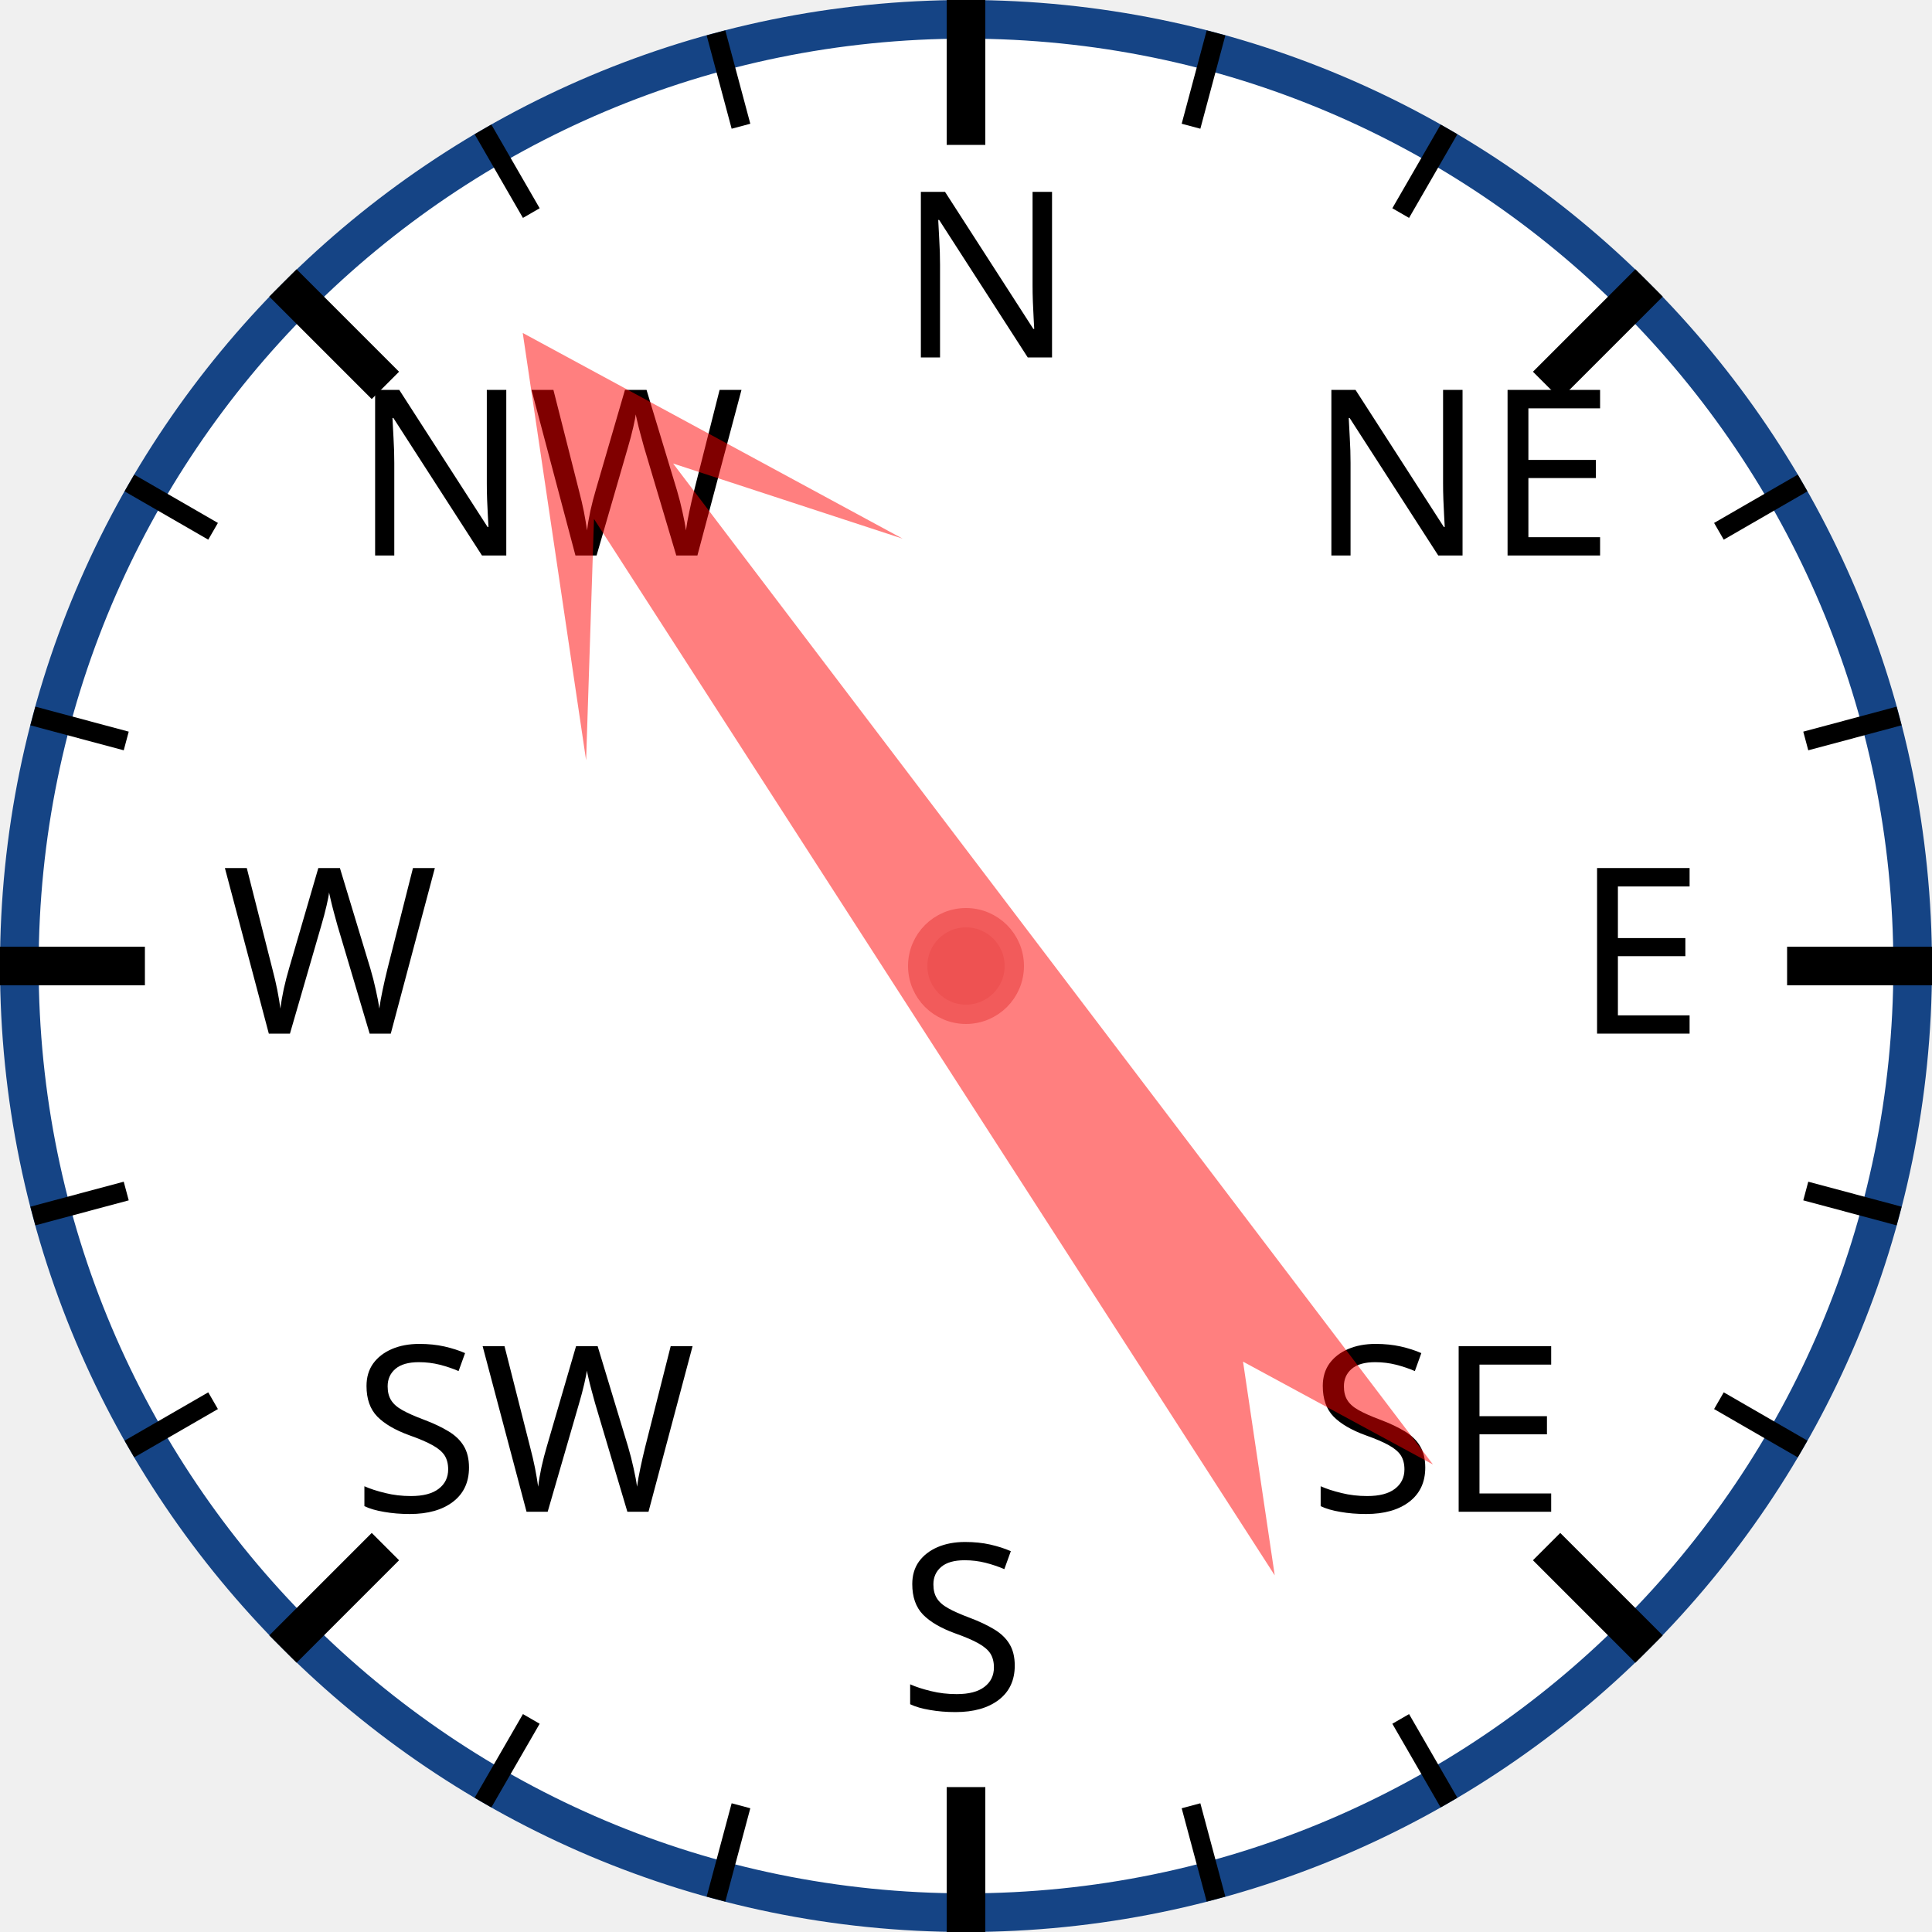
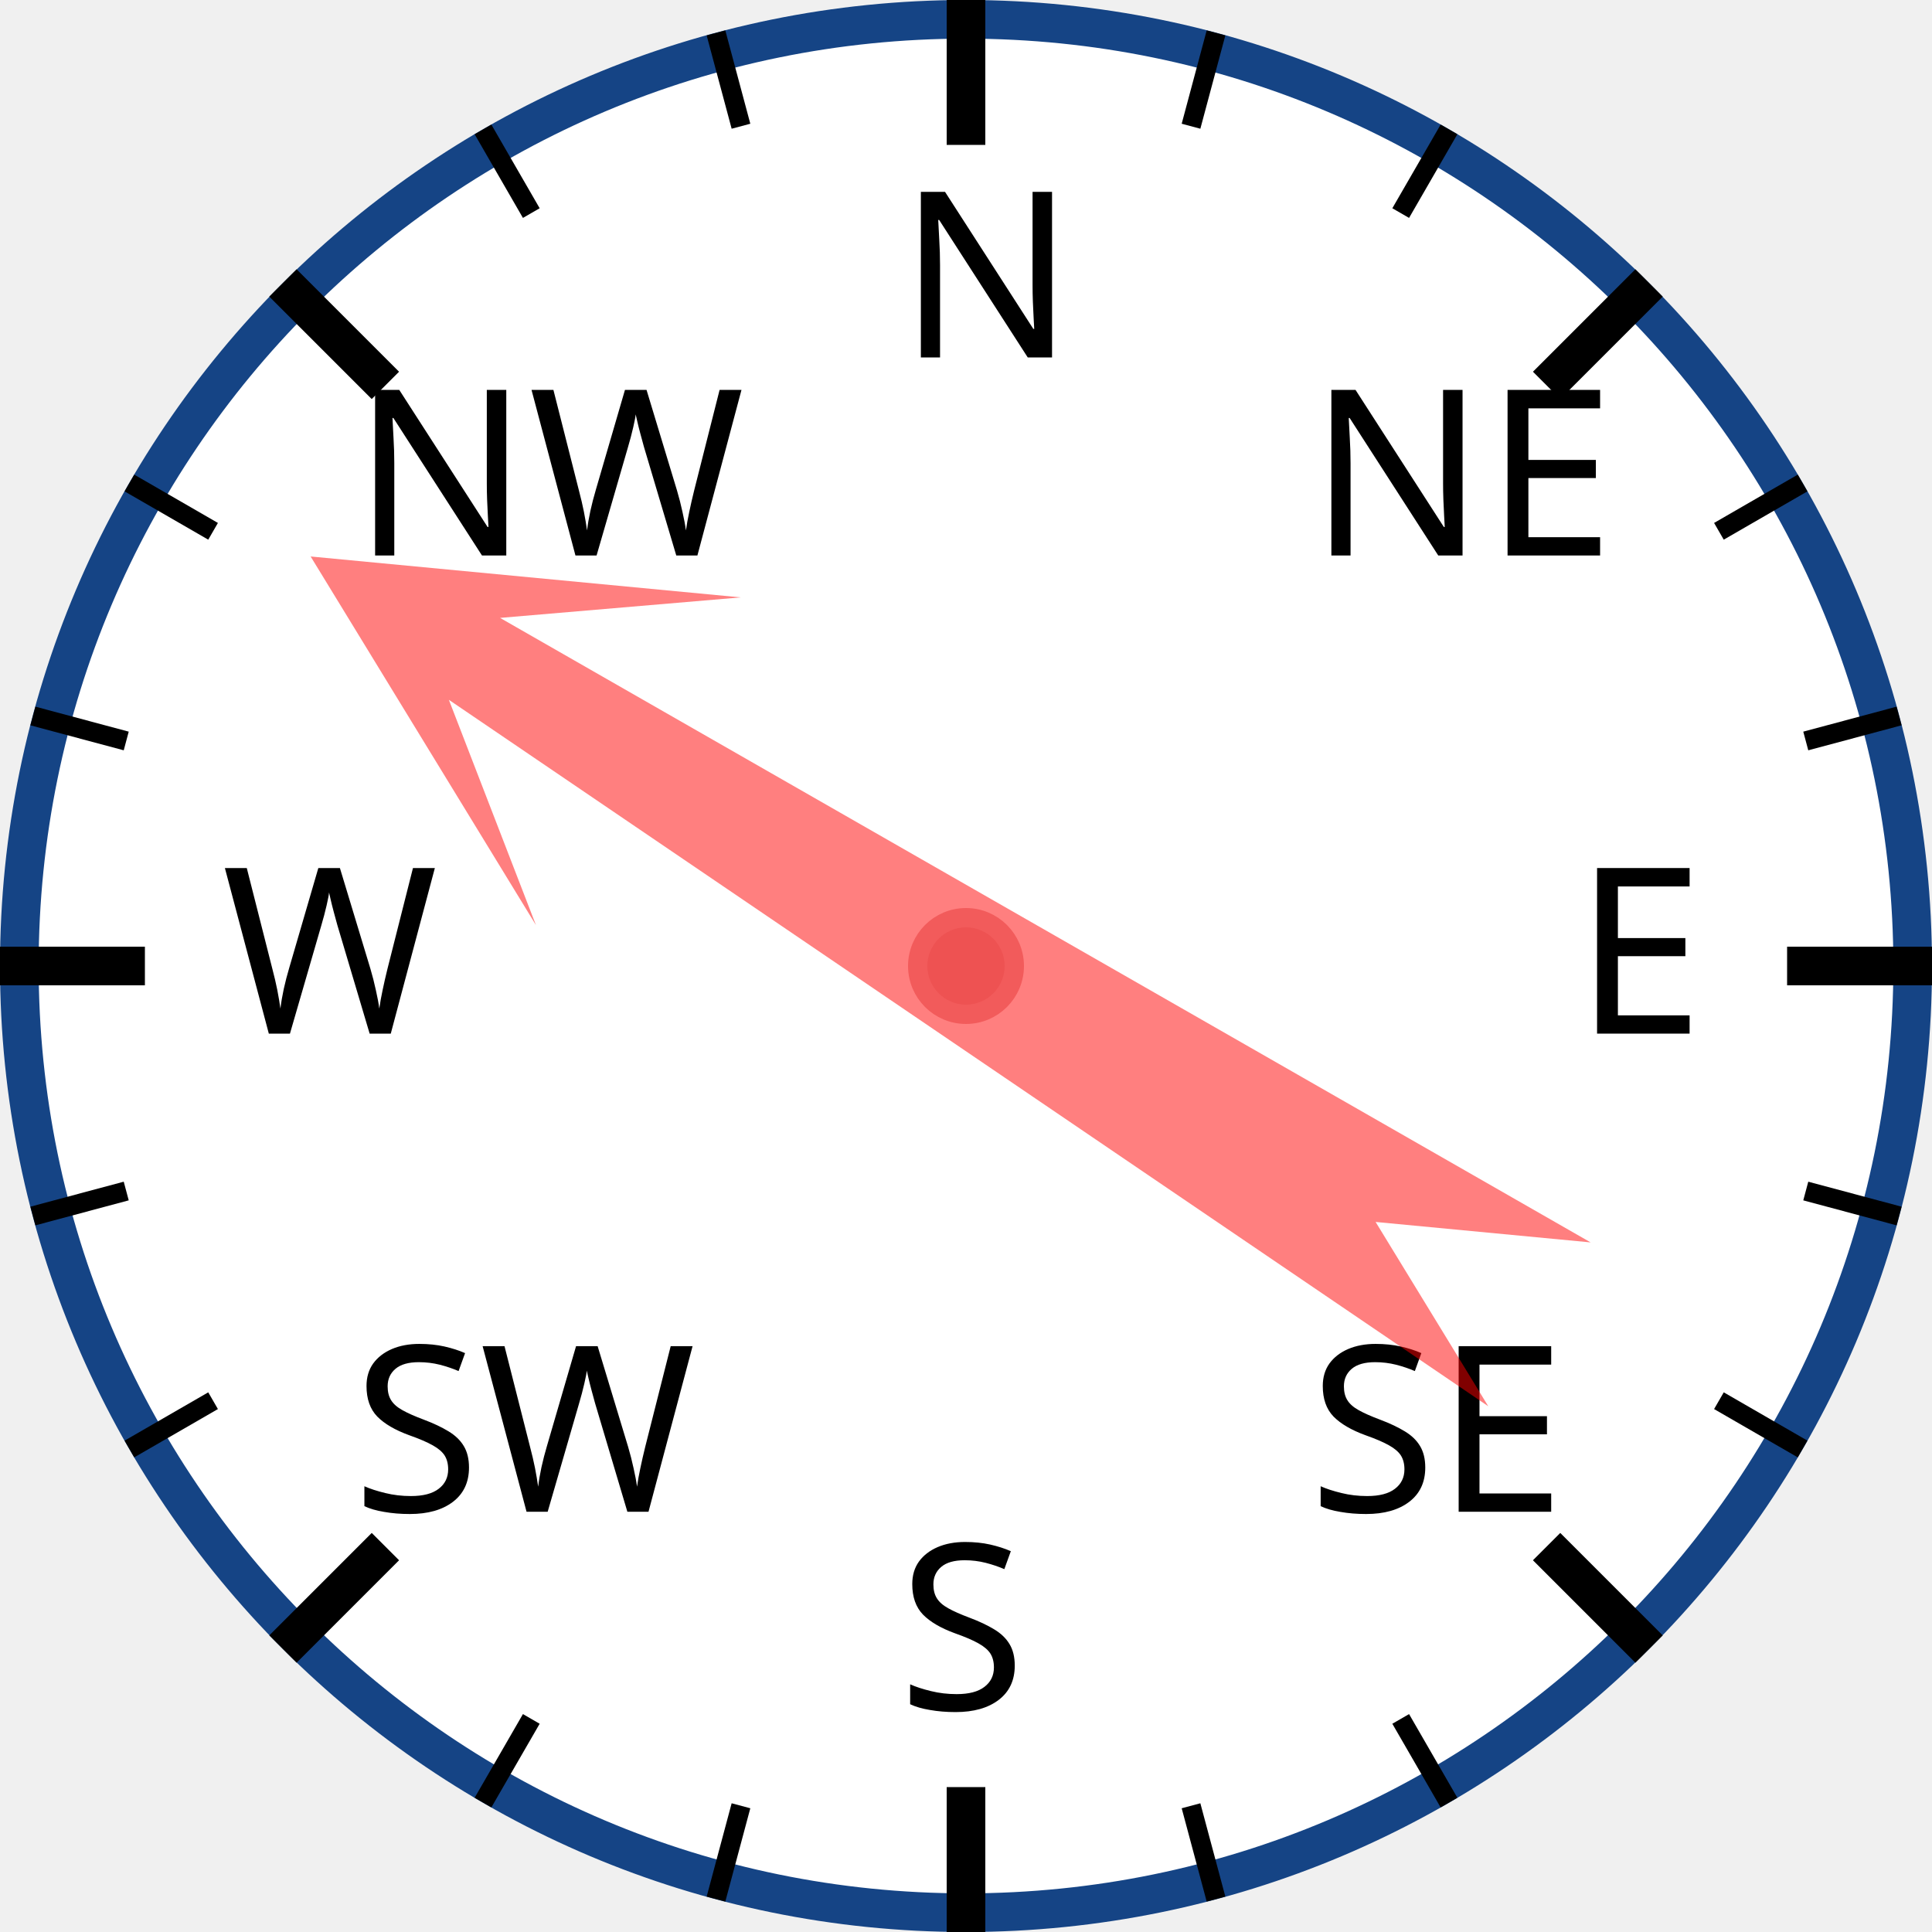
<svg xmlns="http://www.w3.org/2000/svg" width="120px" height="120px" viewBox="0 0 200 200">
  <circle cx="100" cy="100" r="98" style="fill: white; stroke: #154485; stroke-width: 4;" />
  <text x="93.0" y="37.0" style="font-family: sans-serif; font-size: 18pt;">N</text>
  <line x1="100.0" y1="0.0" x2="100.0" y2="15.0" style="stroke: black; stroke-width: 4;" />
  <line x1="74.118" y1="3.407" x2="76.706" y2="13.067" style="stroke: black; stroke-width: 2;" />
  <line x1="50" y1="13.397" x2="55" y2="22.058" style="stroke: black; stroke-width: 2;" />
  <text x="36.503" y="57.503" style="font-family: sans-serif; font-size: 18pt;">NW</text>
  <line x1="29.289" y1="29.289" x2="39.896" y2="39.896" style="stroke: black; stroke-width: 4;" />
  <line x1="13.397" y1="50" x2="22.058" y2="55" style="stroke: black; stroke-width: 2;" />
  <line x1="3.407" y1="74.118" x2="13.067" y2="76.706" style="stroke: black; stroke-width: 2;" />
  <text x="23.0" y="107.0" style="font-family: sans-serif; font-size: 18pt;">W</text>
  <line x1="0.0" y1="100.0" x2="15.0" y2="100.0" style="stroke: black; stroke-width: 4;" />
  <line x1="3.407" y1="125.882" x2="13.067" y2="123.294" style="stroke: black; stroke-width: 2;" />
  <line x1="13.397" y1="150" x2="22.058" y2="145" style="stroke: black; stroke-width: 2;" />
  <text x="36.503" y="156.497" style="font-family: sans-serif; font-size: 18pt;">SW</text>
  <line x1="29.289" y1="170.711" x2="39.896" y2="160.104" style="stroke: black; stroke-width: 4;" />
  <line x1="50" y1="186.603" x2="55" y2="177.942" style="stroke: black; stroke-width: 2;" />
  <line x1="74.118" y1="196.593" x2="76.706" y2="186.933" style="stroke: black; stroke-width: 2;" />
  <text x="93" y="177.0" style="font-family: sans-serif; font-size: 18pt;">S</text>
  <line x1="100" y1="200.0" x2="100" y2="185.0" style="stroke: black; stroke-width: 4;" />
  <line x1="125.882" y1="196.593" x2="123.294" y2="186.933" style="stroke: black; stroke-width: 2;" />
  <line x1="150.0" y1="186.603" x2="145.0" y2="177.942" style="stroke: black; stroke-width: 2;" />
  <text x="135.497" y="156.497" style="font-family: sans-serif; font-size: 18pt;">SE</text>
  <line x1="170.711" y1="170.711" x2="160.104" y2="160.104" style="stroke: black; stroke-width: 4;" />
  <line x1="186.603" y1="150" x2="177.942" y2="145" style="stroke: black; stroke-width: 2;" />
  <line x1="196.593" y1="125.882" x2="186.933" y2="123.294" style="stroke: black; stroke-width: 2;" />
  <text x="163.0" y="107" style="font-family: sans-serif; font-size: 18pt;">E</text>
  <line x1="200.0" y1="100" x2="185.0" y2="100" style="stroke: black; stroke-width: 4;" />
  <line x1="196.593" y1="74.118" x2="186.933" y2="76.706" style="stroke: black; stroke-width: 2;" />
  <line x1="186.603" y1="50" x2="177.942" y2="55" style="stroke: black; stroke-width: 2;" />
  <text x="135.497" y="57.503" style="font-family: sans-serif; font-size: 18pt;">NE</text>
  <line x1="170.711" y1="29.289" x2="160.104" y2="39.896" style="stroke: black; stroke-width: 4;" />
  <line x1="150" y1="13.397" x2="145" y2="22.058" style="stroke: black; stroke-width: 2;" />
  <line x1="125.882" y1="3.407" x2="123.294" y2="13.067" style="stroke: black; stroke-width: 2;" />
-   <polygon points="100 20 120 60 105 40 110 170 100 150 90 170 95 40 80 60" style="fill: red; fill-opacity: 0.5;" transform="rotate(325,100,100)" />
+   <polygon points="100 20 120 60 105 40 110 170 100 150 90 170 95 40 80 60" style="fill: red; fill-opacity: 0.5;" transform="rotate(302,100,100)" />
  <circle cx="100" cy="100" r="5" style="fill: #EE5252; stroke: #F25B5B; stroke-width: 2;" />
</svg>
